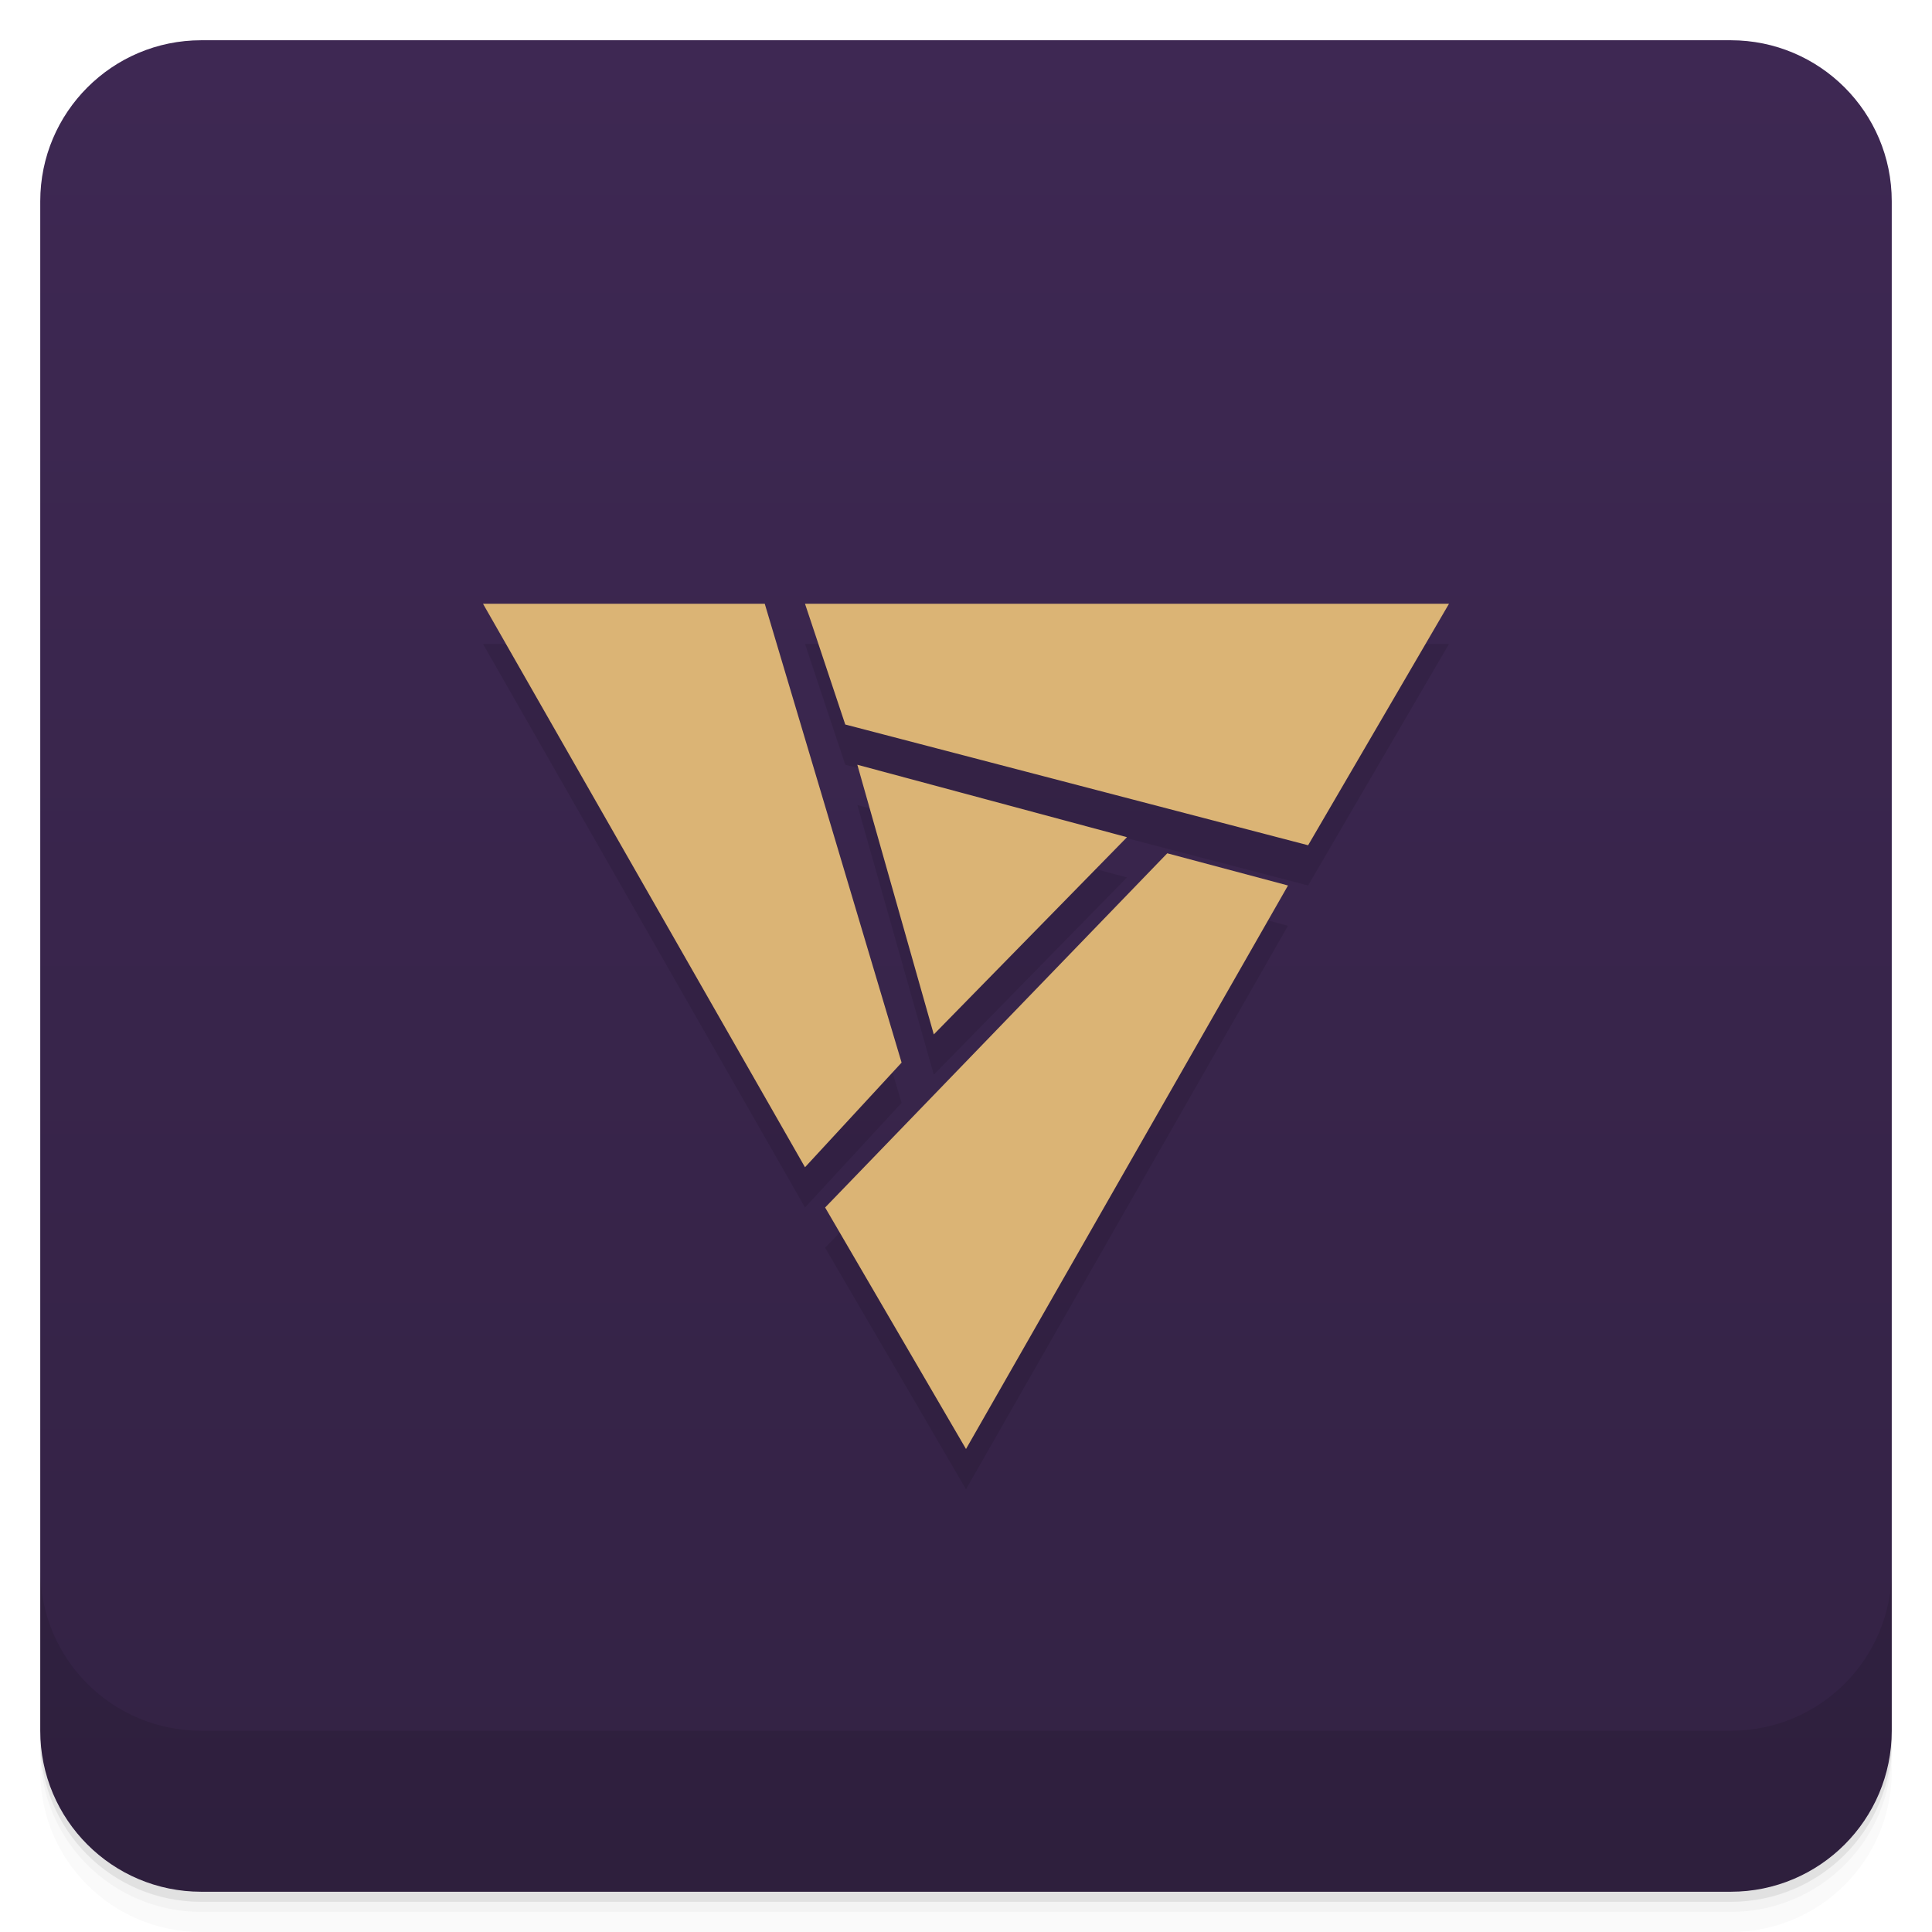
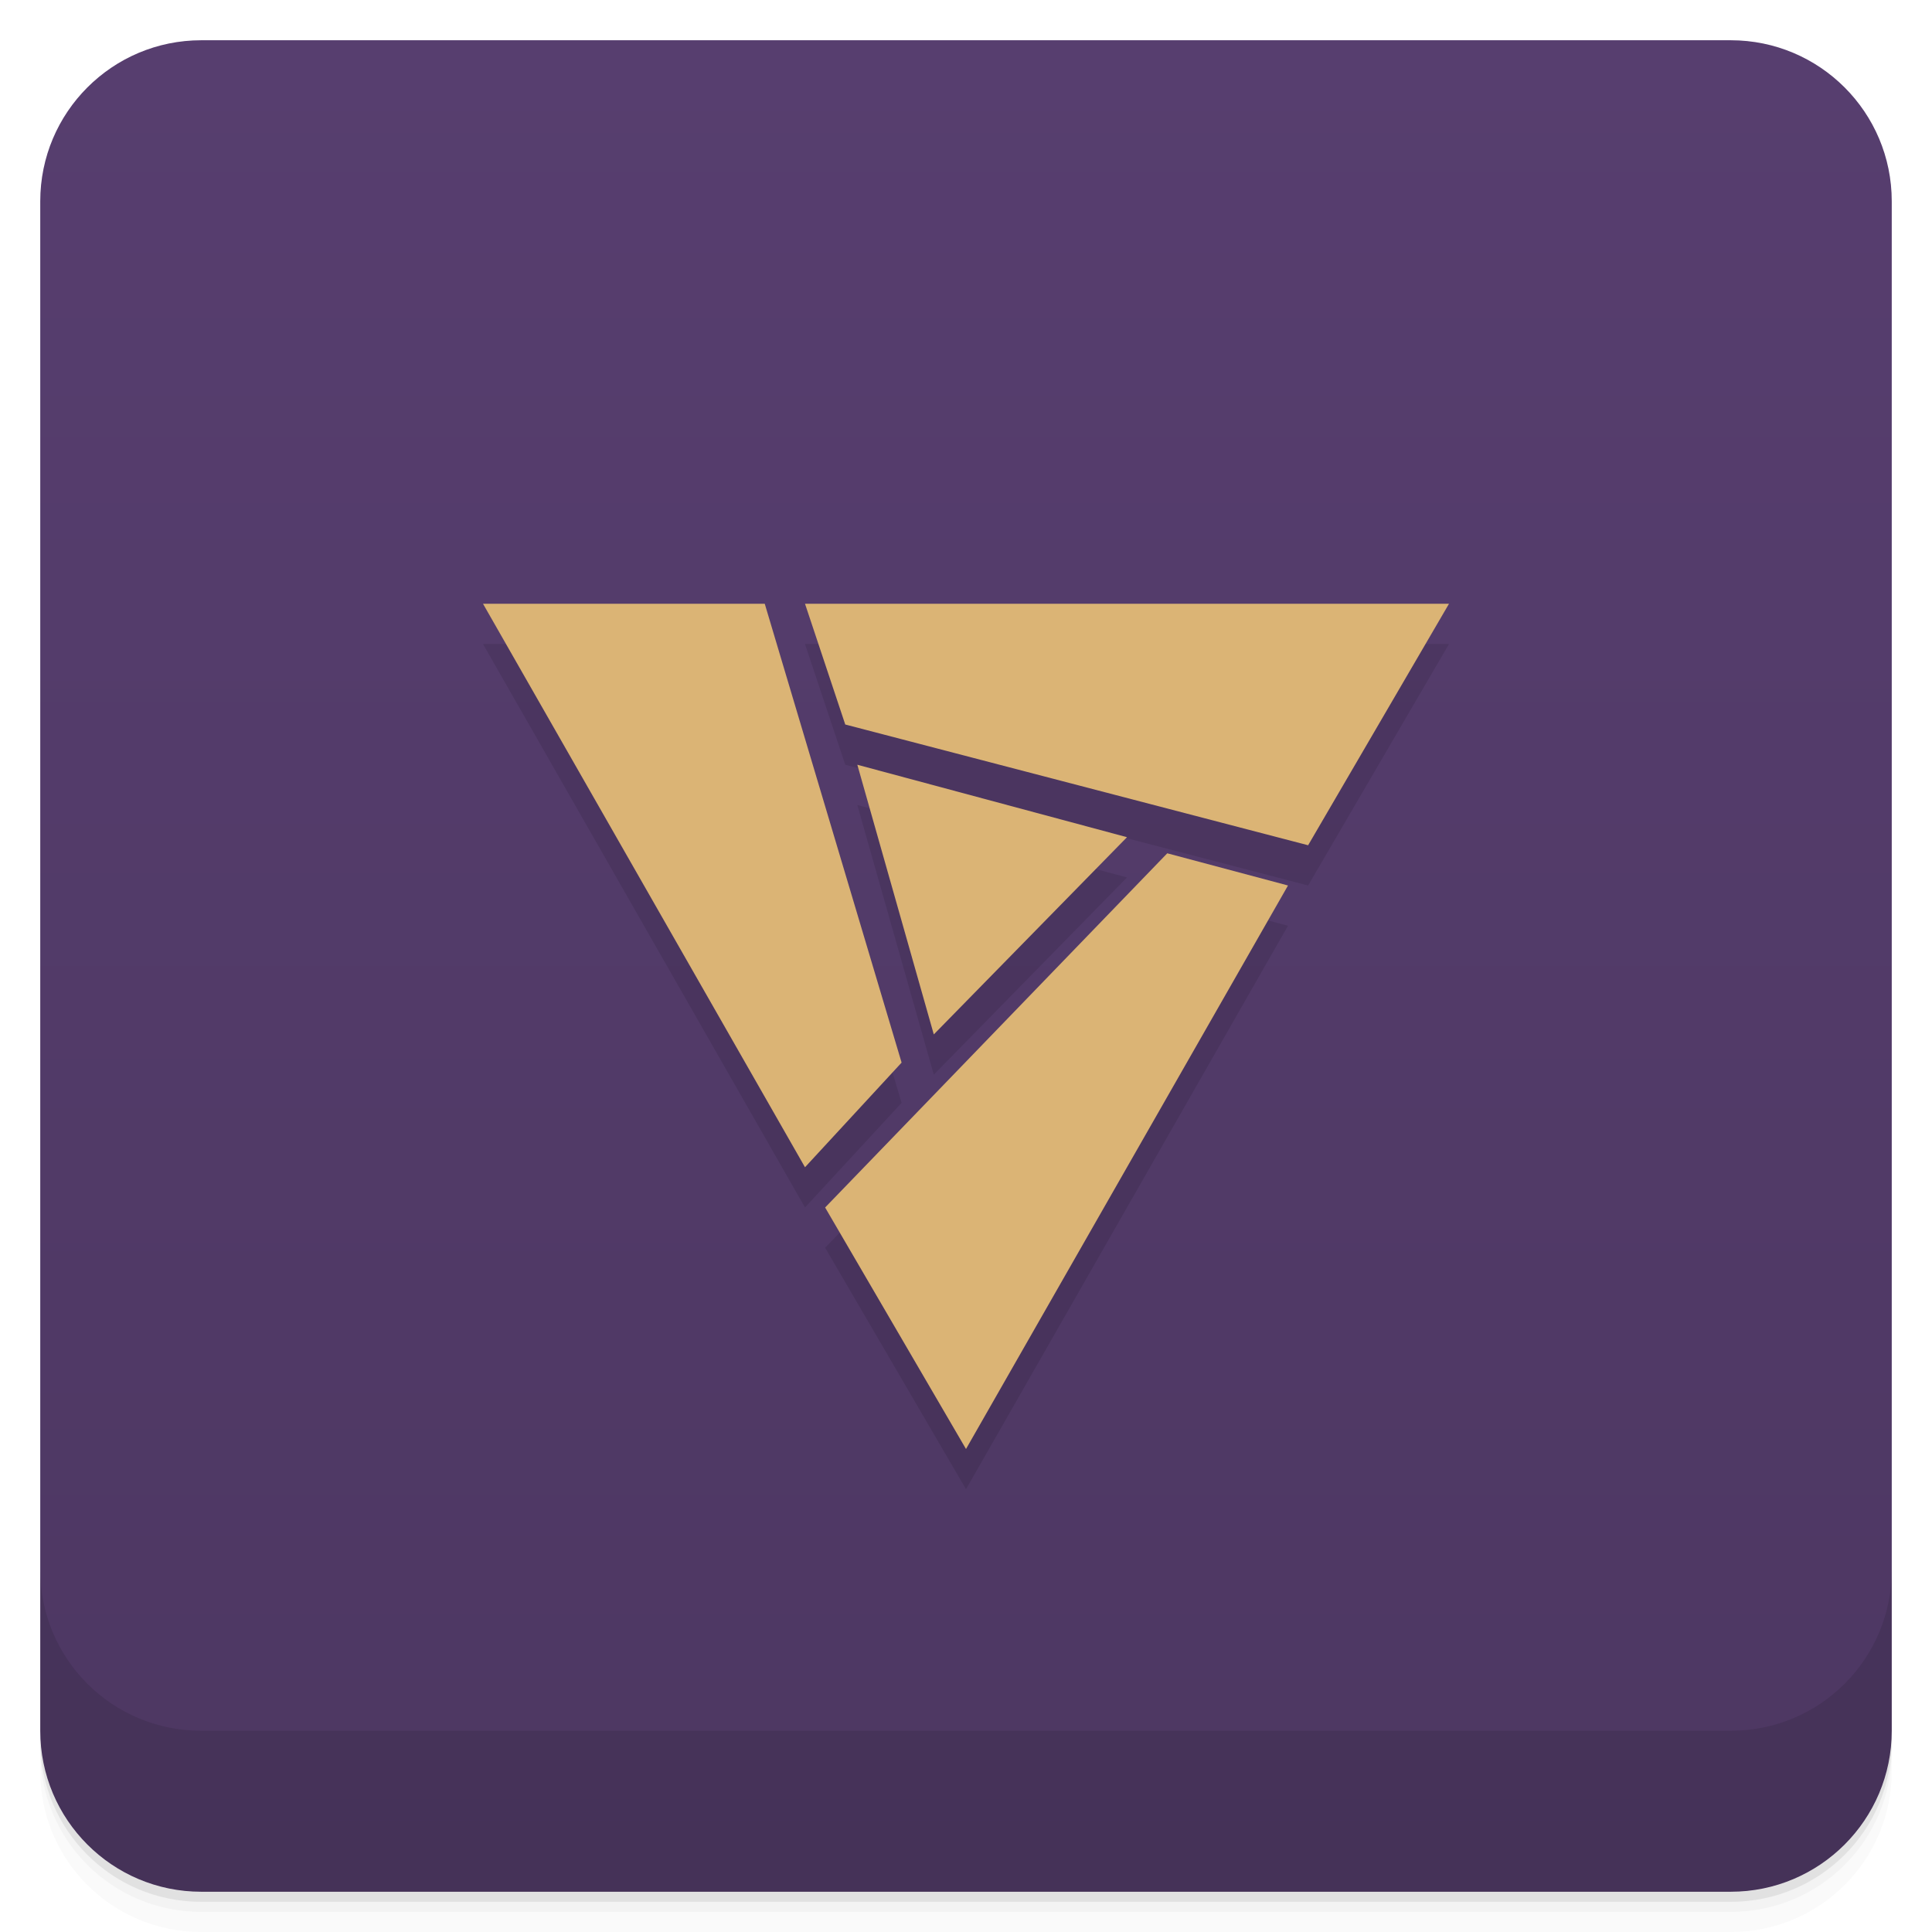
<svg xmlns="http://www.w3.org/2000/svg" version="1.1" viewBox="0 0 48 48">
  <defs>
    <linearGradient id="bg" x2="0" y1="1" y2="47" gradientUnits="userSpaceOnUse">
-       <stop style="stop-color:#3e2853" offset="0" />
-       <stop style="stop-color:#324" offset="1" />
+       <stop style="stop-color:#573e6f" offset="0" />
+       <stop style="stop-color:#4d3762" offset="1" />
    </linearGradient>
  </defs>
  <path d="m1 43v0.25c0 2.216 1.784 4 4 4h38c2.216 0 4-1.784 4-4v-0.25c0 2.216-1.784 4-4 4h-38c-2.216 0-4-1.784-4-4zm0 0.5v0.5c0 2.216 1.784 4 4 4h38c2.216 0 4-1.784 4-4v-0.5c0 2.216-1.784 4-4 4h-38c-2.216 0-4-1.784-4-4z" style="opacity:.02" />
  <path d="m1 43.25v0.25c0 2.216 1.784 4 4 4h38c2.216 0 4-1.784 4-4v-0.25c0 2.216-1.784 4-4 4h-38c-2.216 0-4-1.784-4-4z" style="opacity:.05" />
  <path d="m1 43v0.25c0 2.216 1.784 4 4 4h38c2.216 0 4-1.784 4-4v-0.25c0 2.216-1.784 4-4 4h-38c-2.216 0-4-1.784-4-4z" style="opacity:.1" />
  <rect x="1" y="1" width="46" height="46" rx="4" style="fill:url(#bg)" />
  <path d="m1 39v4c0 2.216 1.784 4 4 4h38c2.216 0 4-1.784 4-4v-4c0 2.216-1.784 4-4 4h-38c-2.216 0-4-1.784-4-4z" style="opacity:.1" />
  <path d="m12 16 8 14 2.4-2.6-3.4-11.4zm8 0 1 3 11.5 3 3.5-6zm1.3 4 1.9 6.7 4.8-4.9zm7.7 2.2-8.5 8.8 3.5 6 8-14z" style="opacity:.099" />
  <path d="m12 15 8 14 2.4-2.6-3.4-11.4zm8 0 1 3 11.5 3 3.5-6zm1.3 4 1.9 6.7 4.8-4.9zm7.7 2.2-8.5 8.8 3.5 6 8-14z" style="fill:#dbb475" />
</svg>
